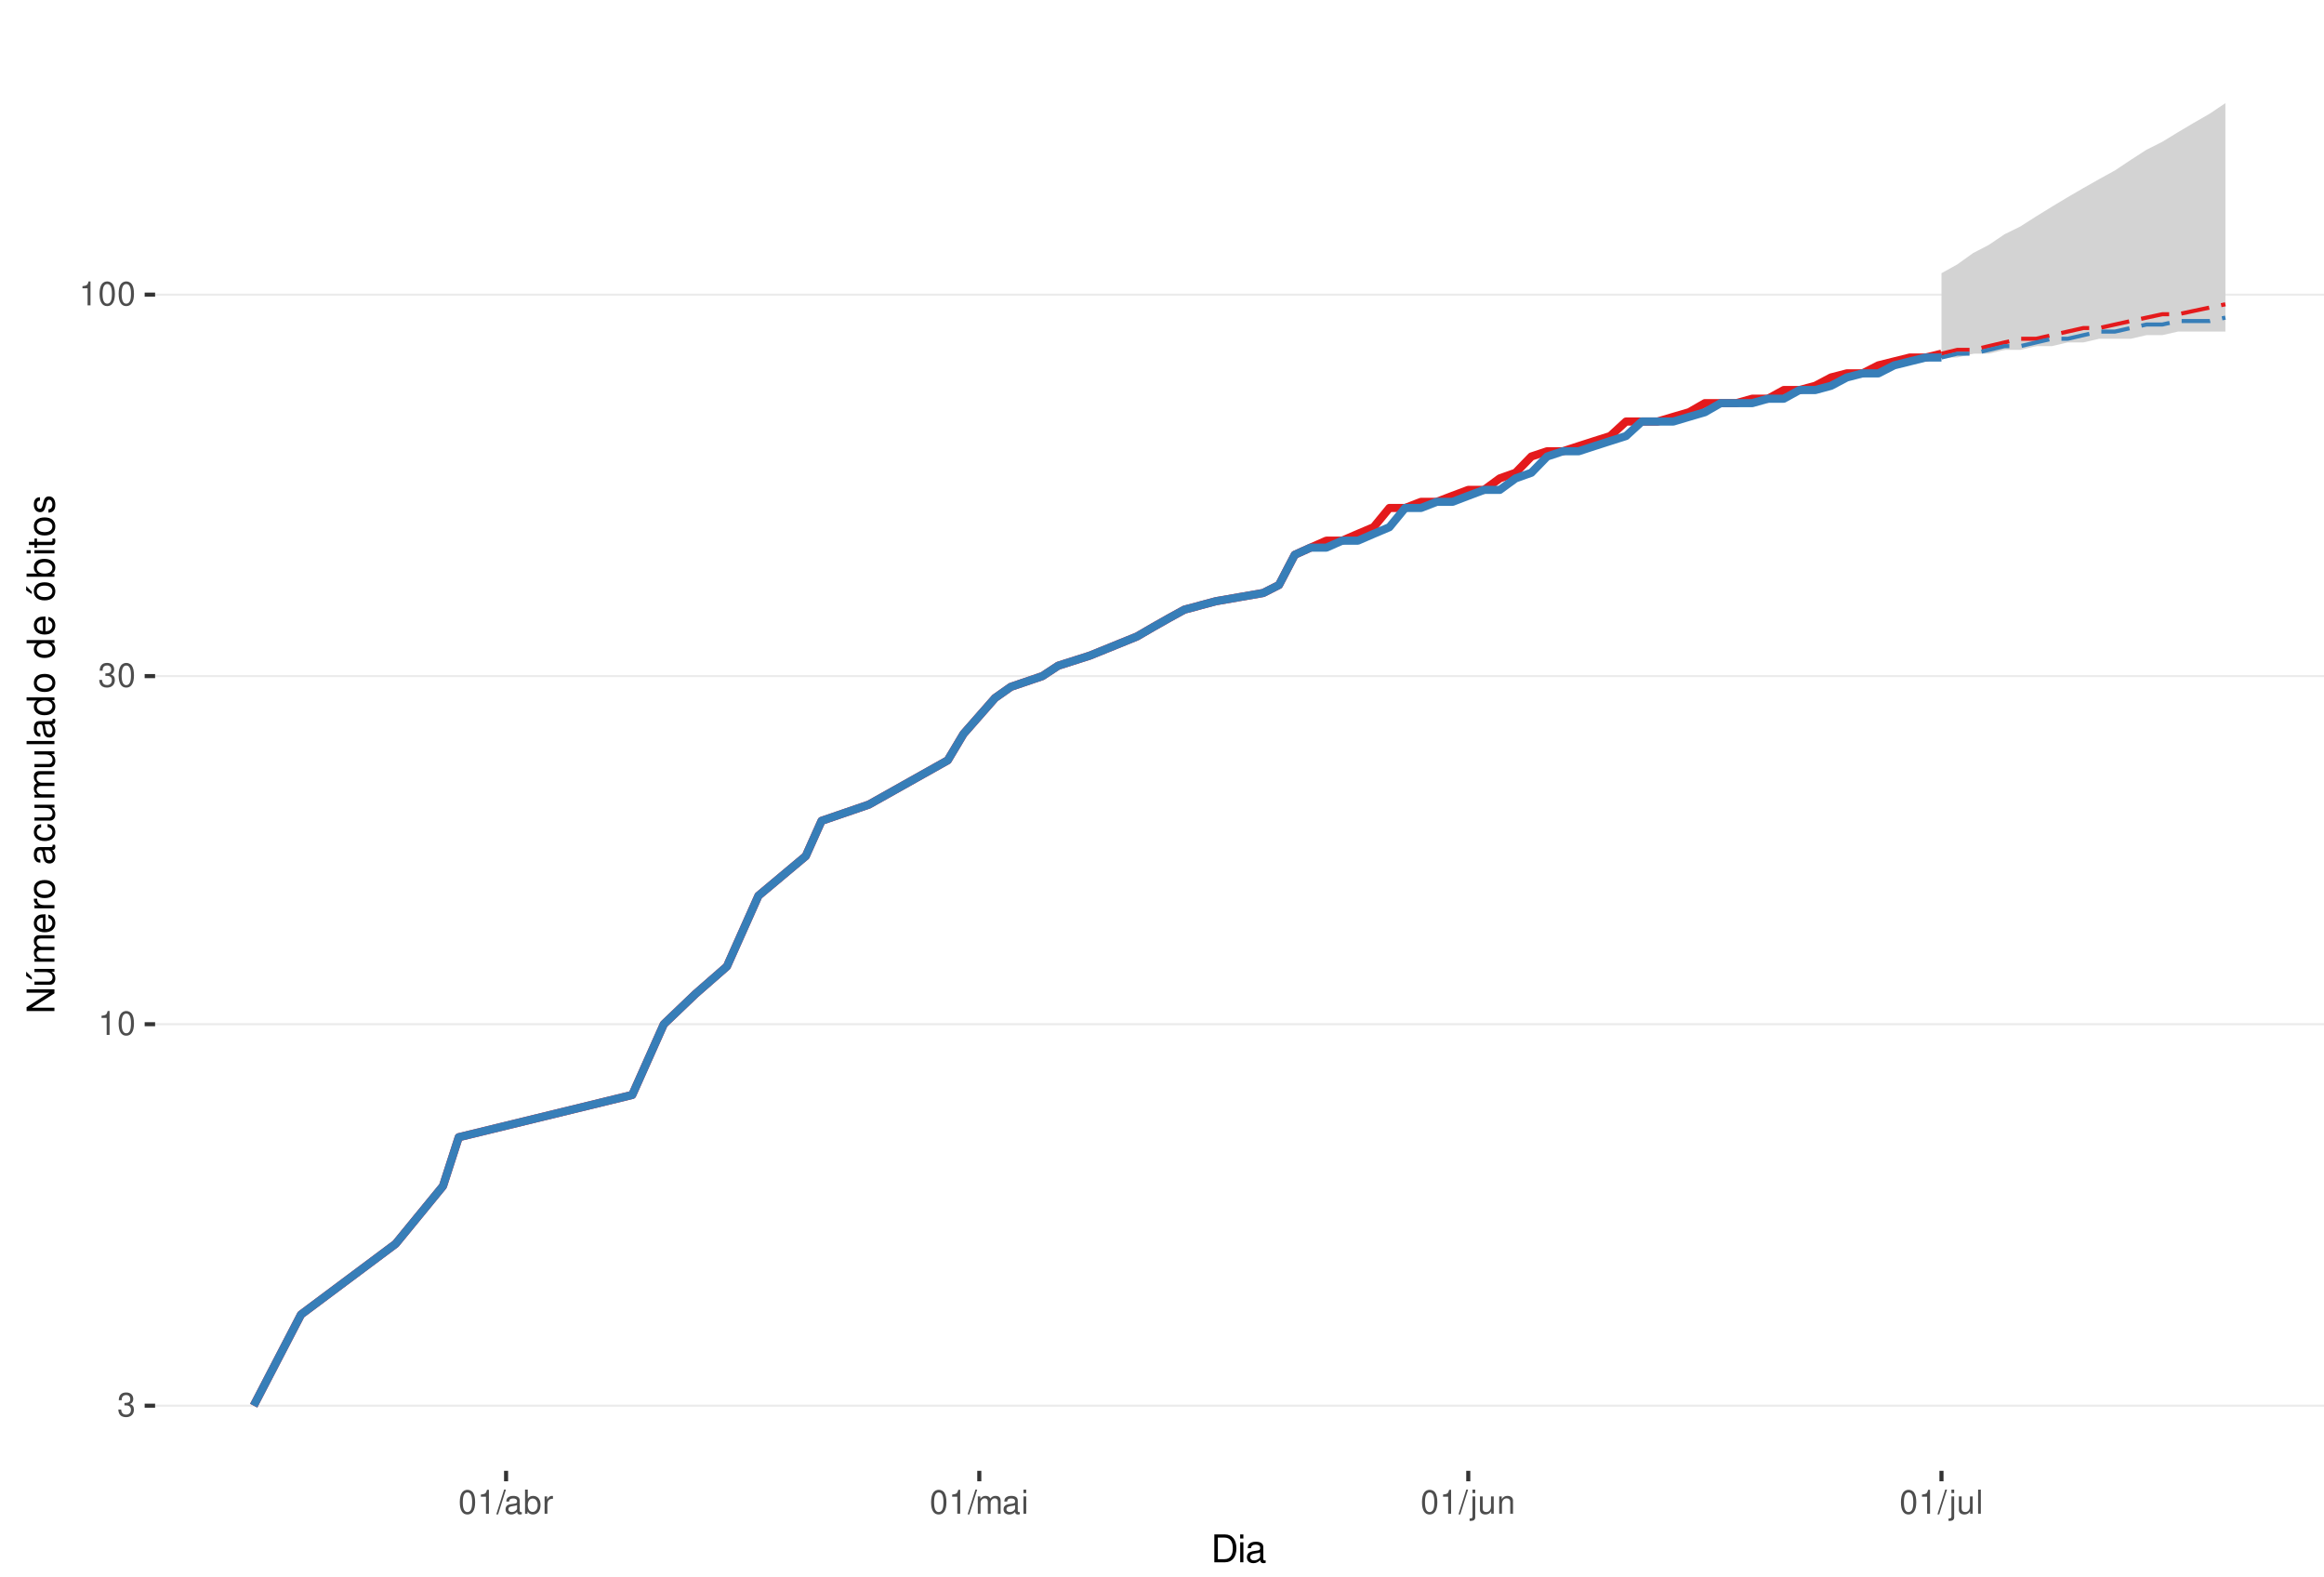
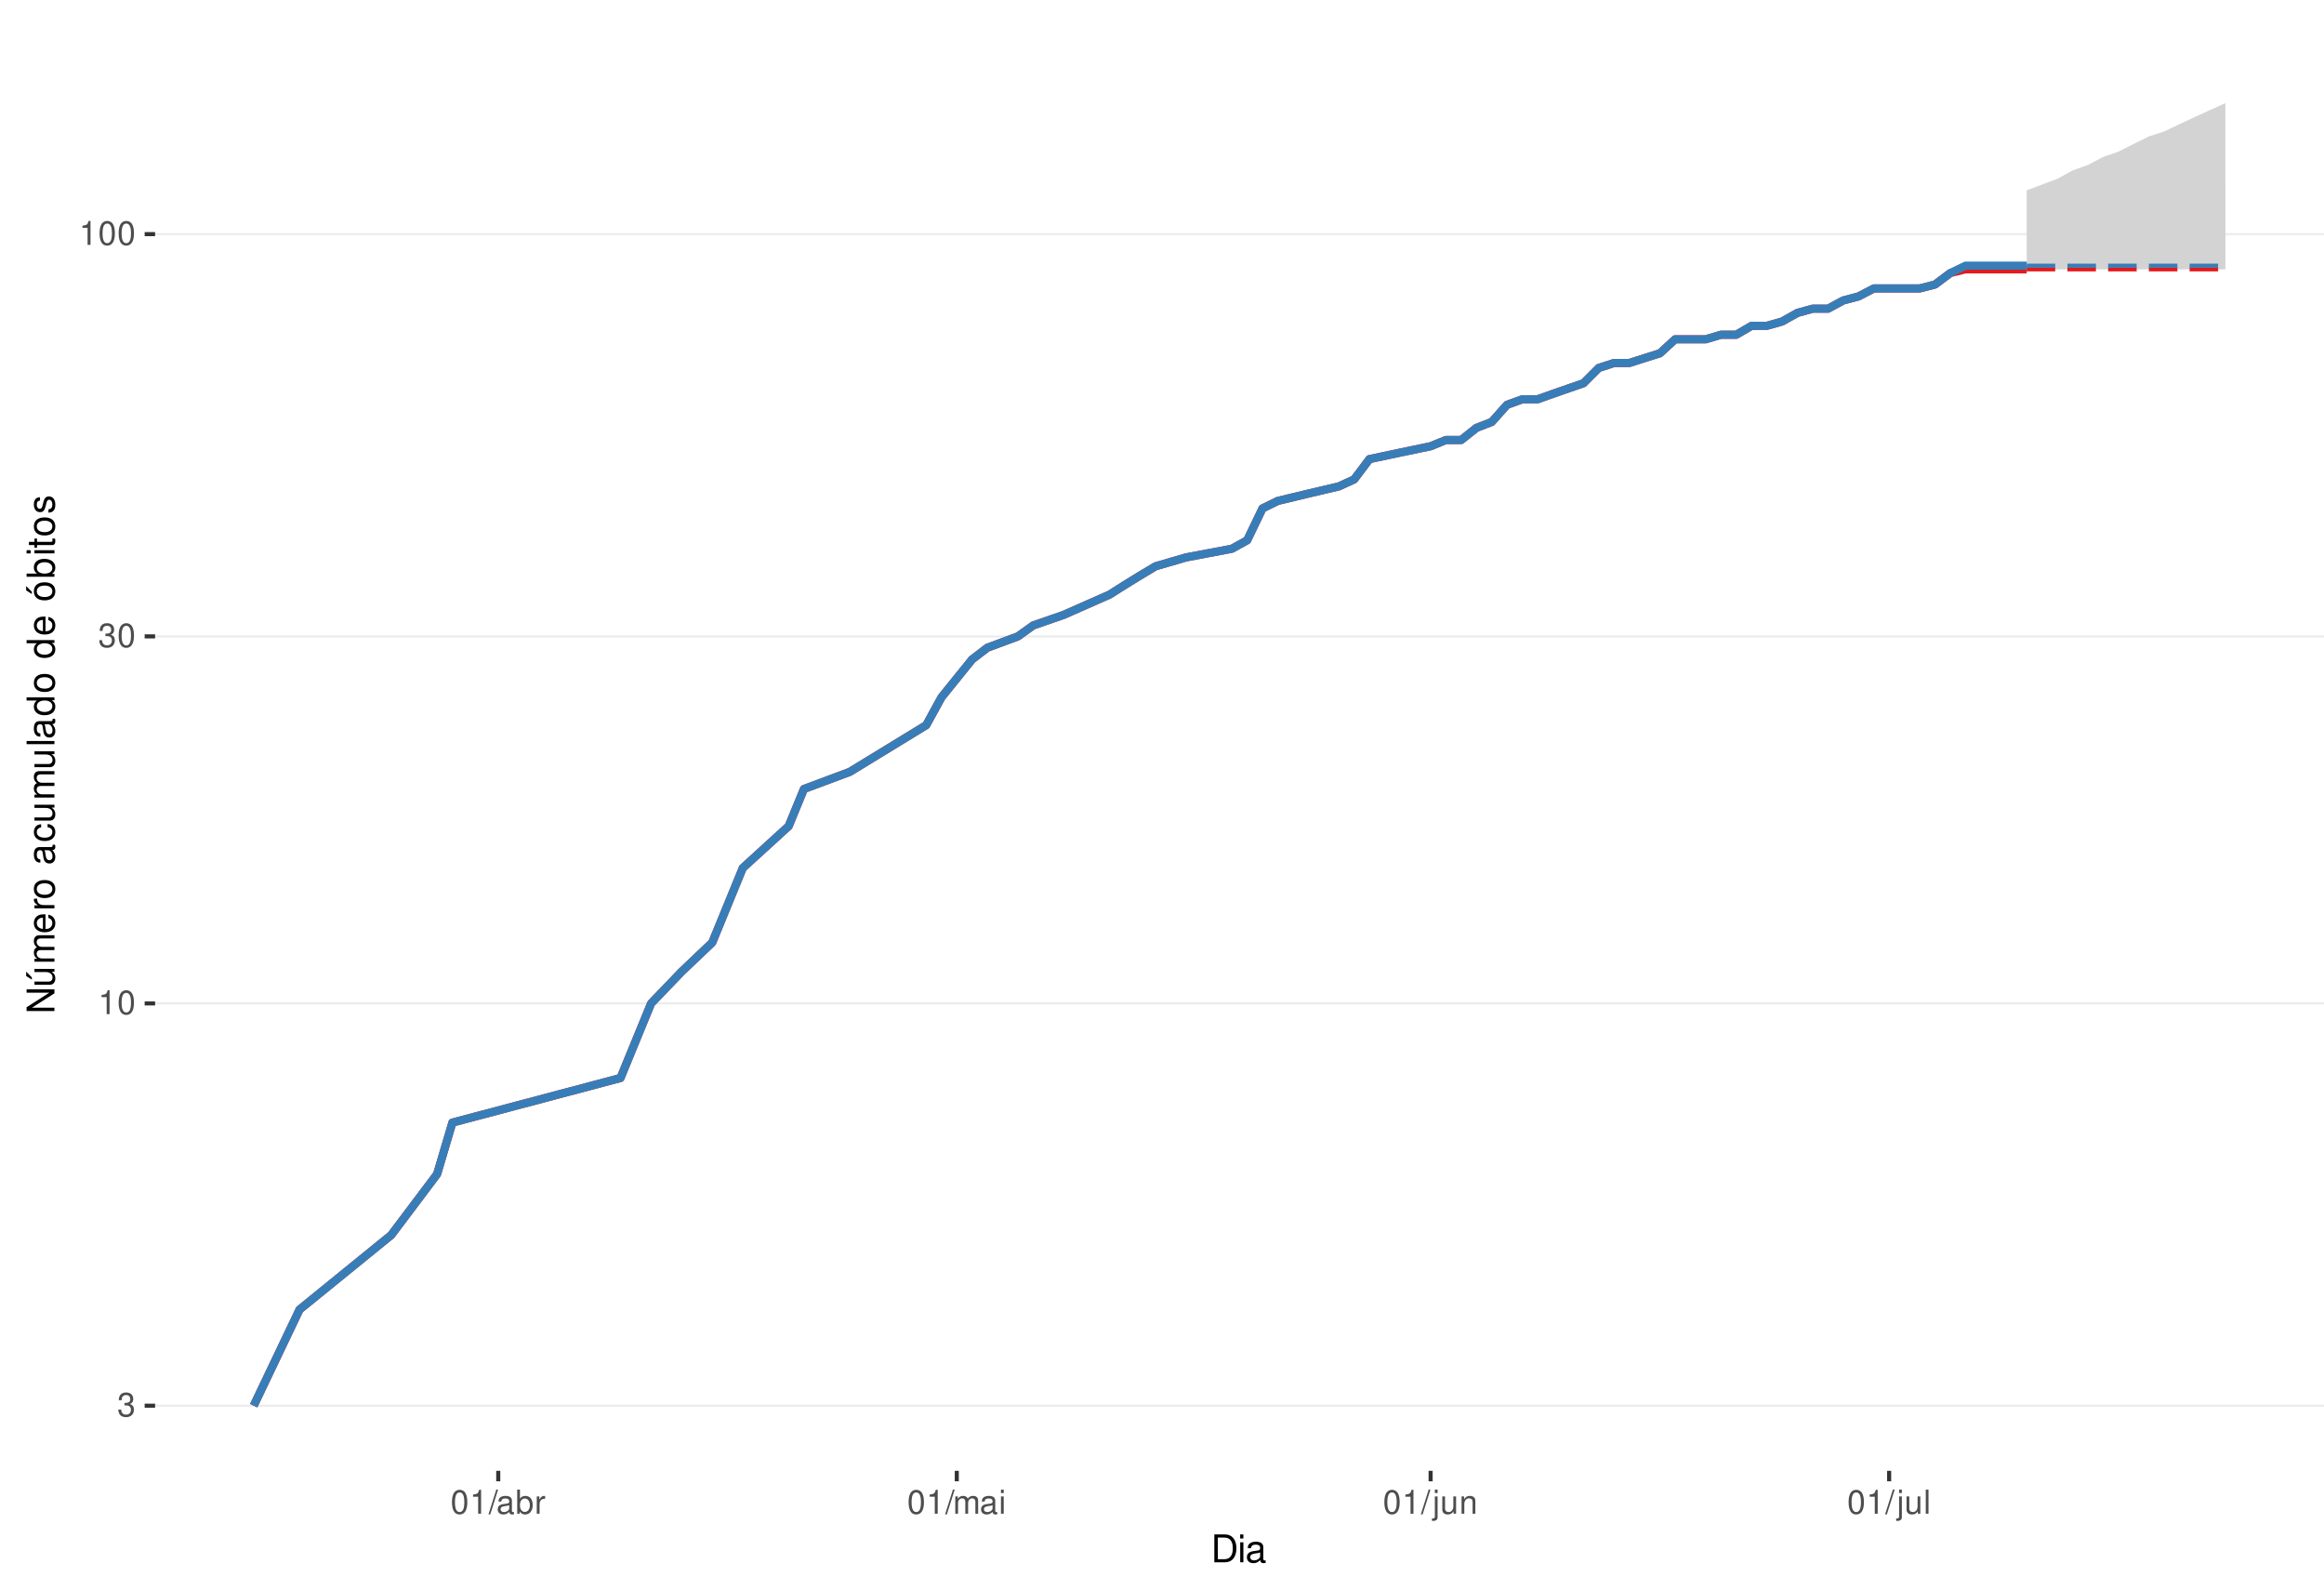
<svg xmlns="http://www.w3.org/2000/svg" xmlns:xlink="http://www.w3.org/1999/xlink" width="609pt" height="413pt" viewBox="0 0 609 413" version="1.1">
  <defs>
    <g>
      <symbol overflow="visible" id="glyph0-0">
        <path style="stroke:none;" d="" />
      </symbol>
      <symbol overflow="visible" id="glyph0-1">
        <path style="stroke:none;" d="M 1.906 -2.875 L 2.328 -2.875 C 3.156 -2.875 3.594 -2.5 3.594 -1.734 C 3.594 -0.953 3.125 -0.469 2.344 -0.469 C 1.5 -0.469 1.094 -0.906 1.031 -1.812 L 0.281 -1.812 C 0.312 -1.312 0.391 -0.984 0.547 -0.703 C 0.859 -0.109 1.469 0.203 2.297 0.203 C 3.562 0.203 4.375 -0.562 4.375 -1.75 C 4.375 -2.547 4.078 -2.984 3.344 -3.234 C 3.906 -3.469 4.203 -3.906 4.203 -4.531 C 4.203 -5.609 3.5 -6.266 2.328 -6.266 C 1.094 -6.266 0.438 -5.562 0.406 -4.234 L 1.172 -4.234 C 1.172 -4.625 1.219 -4.844 1.312 -5.031 C 1.484 -5.391 1.859 -5.594 2.344 -5.594 C 3.016 -5.594 3.422 -5.188 3.422 -4.516 C 3.422 -4.062 3.266 -3.797 2.922 -3.656 C 2.719 -3.562 2.438 -3.531 1.906 -3.516 Z M 1.906 -2.875 " />
      </symbol>
      <symbol overflow="visible" id="glyph0-2">
        <path style="stroke:none;" d="M 2.234 -4.453 L 2.234 0 L 3 0 L 3 -6.266 L 2.5 -6.266 C 2.234 -5.297 2.062 -5.172 0.891 -5.016 L 0.891 -4.453 Z M 2.234 -4.453 " />
      </symbol>
      <symbol overflow="visible" id="glyph0-3">
        <path style="stroke:none;" d="M 2.375 -6.266 C 1.812 -6.266 1.297 -6 0.969 -5.578 C 0.578 -5.016 0.375 -4.188 0.375 -3.031 C 0.375 -0.922 1.062 0.203 2.375 0.203 C 3.672 0.203 4.391 -0.922 4.391 -2.984 C 4.391 -4.188 4.203 -5 3.797 -5.578 C 3.469 -6 2.953 -6.266 2.375 -6.266 Z M 2.375 -5.578 C 3.203 -5.578 3.609 -4.75 3.609 -3.047 C 3.609 -1.266 3.219 -0.438 2.359 -0.438 C 1.562 -0.438 1.156 -1.297 1.156 -3.016 C 1.156 -4.75 1.562 -5.578 2.375 -5.578 Z M 2.375 -5.578 " />
      </symbol>
      <symbol overflow="visible" id="glyph0-4">
        <path style="stroke:none;" d="M 1.984 -6.312 L -0.062 0.172 L 0.406 0.172 L 2.453 -6.312 Z M 1.984 -6.312 " />
      </symbol>
      <symbol overflow="visible" id="glyph0-5">
        <path style="stroke:none;" d="M 4.625 -0.422 C 4.547 -0.406 4.516 -0.406 4.469 -0.406 C 4.219 -0.406 4.078 -0.531 4.078 -0.766 L 4.078 -3.422 C 4.078 -4.234 3.5 -4.672 2.375 -4.672 C 1.719 -4.672 1.188 -4.469 0.875 -4.141 C 0.672 -3.906 0.578 -3.641 0.562 -3.188 L 1.297 -3.188 C 1.344 -3.75 1.672 -4 2.359 -4 C 3.016 -4 3.375 -3.75 3.375 -3.328 L 3.375 -3.141 C 3.359 -2.828 3.203 -2.703 2.609 -2.625 C 1.594 -2.5 1.438 -2.469 1.156 -2.359 C 0.625 -2.125 0.359 -1.734 0.359 -1.141 C 0.359 -0.312 0.938 0.203 1.859 0.203 C 2.422 0.203 2.875 0 3.391 -0.469 C 3.438 0 3.672 0.203 4.141 0.203 C 4.297 0.203 4.391 0.188 4.625 0.125 Z M 3.375 -1.422 C 3.375 -1.188 3.297 -1.031 3.078 -0.844 C 2.781 -0.578 2.438 -0.438 2.016 -0.438 C 1.453 -0.438 1.109 -0.703 1.109 -1.156 C 1.109 -1.641 1.422 -1.875 2.203 -1.984 C 2.984 -2.094 3.125 -2.125 3.375 -2.234 Z M 3.375 -1.422 " />
      </symbol>
      <symbol overflow="visible" id="glyph0-6">
        <path style="stroke:none;" d="M 0.469 -6.312 L 0.469 0 L 1.109 0 L 1.109 -0.578 C 1.469 -0.047 1.922 0.203 2.547 0.203 C 3.75 0.203 4.531 -0.781 4.531 -2.281 C 4.531 -3.75 3.797 -4.672 2.594 -4.672 C 1.969 -4.672 1.531 -4.438 1.188 -3.922 L 1.188 -6.312 Z M 2.453 -3.984 C 3.25 -3.984 3.781 -3.297 3.781 -2.203 C 3.781 -1.172 3.234 -0.469 2.453 -0.469 C 1.672 -0.469 1.188 -1.172 1.188 -2.234 C 1.188 -3.297 1.672 -3.984 2.453 -3.984 Z M 2.453 -3.984 " />
      </symbol>
      <symbol overflow="visible" id="glyph0-7">
        <path style="stroke:none;" d="M 0.594 -4.531 L 0.594 0 L 1.328 0 L 1.328 -2.359 C 1.328 -3.438 1.781 -3.938 2.781 -3.906 L 2.781 -4.641 C 2.656 -4.656 2.594 -4.672 2.5 -4.672 C 2.031 -4.672 1.672 -4.391 1.266 -3.719 L 1.266 -4.531 Z M 0.594 -4.531 " />
      </symbol>
      <symbol overflow="visible" id="glyph0-8">
        <path style="stroke:none;" d="M 0.609 -4.531 L 0.609 0 L 1.328 0 L 1.328 -2.844 C 1.328 -3.5 1.812 -4.031 2.391 -4.031 C 2.938 -4.031 3.234 -3.703 3.234 -3.125 L 3.234 0 L 3.969 0 L 3.969 -2.844 C 3.969 -3.5 4.438 -4.031 5.031 -4.031 C 5.562 -4.031 5.875 -3.703 5.875 -3.125 L 5.875 0 L 6.594 0 L 6.594 -3.406 C 6.594 -4.219 6.125 -4.672 5.281 -4.672 C 4.672 -4.672 4.312 -4.484 3.891 -3.969 C 3.625 -4.453 3.25 -4.672 2.672 -4.672 C 2.062 -4.672 1.656 -4.438 1.266 -3.891 L 1.266 -4.531 Z M 0.609 -4.531 " />
      </symbol>
      <symbol overflow="visible" id="glyph0-9">
        <path style="stroke:none;" d="M 1.297 -4.531 L 0.578 -4.531 L 0.578 0 L 1.297 0 Z M 1.297 -6.312 L 0.578 -6.312 L 0.578 -5.406 L 1.297 -5.406 Z M 1.297 -6.312 " />
      </symbol>
      <symbol overflow="visible" id="glyph0-10">
        <path style="stroke:none;" d="M 0.609 -4.531 L 0.609 0.656 C 0.609 1.109 0.469 1.25 0.016 1.25 C -0.031 1.25 -0.062 1.25 -0.156 1.25 L -0.156 1.859 C -0.062 1.875 -0.031 1.891 0.094 1.891 C 0.906 1.891 1.328 1.562 1.328 0.938 L 1.328 -4.531 Z M 1.328 -6.312 L 0.609 -6.312 L 0.609 -5.406 L 1.328 -5.406 Z M 1.328 -6.312 " />
      </symbol>
      <symbol overflow="visible" id="glyph0-11">
        <path style="stroke:none;" d="M 4.172 0 L 4.172 -4.531 L 3.453 -4.531 L 3.453 -1.969 C 3.453 -1.031 2.969 -0.438 2.219 -0.438 C 1.641 -0.438 1.281 -0.781 1.281 -1.328 L 1.281 -4.531 L 0.562 -4.531 L 0.562 -1.031 C 0.562 -0.281 1.125 0.203 2.016 0.203 C 2.672 0.203 3.094 -0.031 3.516 -0.625 L 3.516 0 Z M 4.172 0 " />
      </symbol>
      <symbol overflow="visible" id="glyph0-12">
        <path style="stroke:none;" d="M 0.609 -4.531 L 0.609 0 L 1.328 0 L 1.328 -2.5 C 1.328 -3.422 1.812 -4.031 2.562 -4.031 C 3.141 -4.031 3.5 -3.688 3.5 -3.141 L 3.5 0 L 4.219 0 L 4.219 -3.422 C 4.219 -4.188 3.656 -4.672 2.781 -4.672 C 2.109 -4.672 1.672 -4.406 1.266 -3.781 L 1.266 -4.531 Z M 0.609 -4.531 " />
      </symbol>
      <symbol overflow="visible" id="glyph0-13">
        <path style="stroke:none;" d="M 1.312 -6.312 L 0.594 -6.312 L 0.594 0 L 1.312 0 Z M 1.312 -6.312 " />
      </symbol>
      <symbol overflow="visible" id="glyph1-0">
        <path style="stroke:none;" d="" />
      </symbol>
      <symbol overflow="visible" id="glyph1-1">
        <path style="stroke:none;" d="M 0.891 0 L 3.703 0 C 5.547 0 6.672 -1.375 6.672 -3.656 C 6.672 -5.906 5.547 -7.297 3.703 -7.297 L 0.891 -7.297 Z M 1.812 -0.812 L 1.812 -6.469 L 3.547 -6.469 C 4.984 -6.469 5.734 -5.5 5.734 -3.641 C 5.734 -1.797 4.984 -0.812 3.547 -0.812 Z M 1.812 -0.812 " />
      </symbol>
      <symbol overflow="visible" id="glyph1-2">
        <path style="stroke:none;" d="M 1.5 -5.234 L 0.672 -5.234 L 0.672 0 L 1.5 0 Z M 1.5 -7.297 L 0.656 -7.297 L 0.656 -6.234 L 1.5 -6.234 Z M 1.5 -7.297 " />
      </symbol>
      <symbol overflow="visible" id="glyph1-3">
        <path style="stroke:none;" d="M 5.344 -0.484 C 5.266 -0.469 5.219 -0.469 5.172 -0.469 C 4.875 -0.469 4.719 -0.625 4.719 -0.875 L 4.719 -3.953 C 4.719 -4.891 4.047 -5.391 2.75 -5.391 C 1.984 -5.391 1.375 -5.172 1.016 -4.781 C 0.766 -4.516 0.672 -4.203 0.656 -3.688 L 1.484 -3.688 C 1.562 -4.328 1.938 -4.625 2.719 -4.625 C 3.484 -4.625 3.891 -4.344 3.891 -3.844 L 3.891 -3.625 C 3.875 -3.266 3.703 -3.125 3.016 -3.047 C 1.844 -2.891 1.656 -2.844 1.344 -2.719 C 0.734 -2.453 0.422 -2 0.422 -1.312 C 0.422 -0.375 1.078 0.234 2.141 0.234 C 2.797 0.234 3.328 0 3.922 -0.547 C 3.984 0 4.234 0.234 4.781 0.234 C 4.953 0.234 5.062 0.203 5.344 0.141 Z M 3.891 -1.656 C 3.891 -1.375 3.812 -1.203 3.562 -0.969 C 3.219 -0.656 2.812 -0.5 2.312 -0.5 C 1.672 -0.5 1.297 -0.812 1.297 -1.344 C 1.297 -1.891 1.656 -2.172 2.547 -2.297 C 3.438 -2.422 3.609 -2.453 3.891 -2.594 Z M 3.891 -1.656 " />
      </symbol>
      <symbol overflow="visible" id="glyph2-0">
        <path style="stroke:none;" d="" />
      </symbol>
      <symbol overflow="visible" id="glyph2-1">
        <path style="stroke:none;" d="M -7.297 -6.453 L -7.297 -5.578 L -1.328 -5.578 L -7.297 -1.766 L -7.297 -0.766 L 0 -0.766 L 0 -1.641 L -5.906 -1.641 L 0 -5.406 L 0 -6.453 Z M -7.297 -6.453 " />
      </symbol>
      <symbol overflow="visible" id="glyph2-2">
        <path style="stroke:none;" d="M 0 -4.812 L -5.234 -4.812 L -5.234 -3.984 L -2.266 -3.984 C -1.203 -3.984 -0.5 -3.438 -0.5 -2.562 C -0.5 -1.906 -0.906 -1.484 -1.531 -1.484 L -5.234 -1.484 L -5.234 -0.656 L -1.203 -0.656 C -0.328 -0.656 0.234 -1.297 0.234 -2.312 C 0.234 -3.094 -0.047 -3.578 -0.734 -4.062 L 0 -4.062 Z M -7.406 -2.953 L -5.922 -2 L -5.922 -2.594 L -7.406 -4.094 Z M -7.406 -2.953 " />
      </symbol>
      <symbol overflow="visible" id="glyph2-3">
        <path style="stroke:none;" d="M -5.234 -0.703 L 0 -0.703 L 0 -1.547 L -3.297 -1.547 C -4.047 -1.547 -4.656 -2.094 -4.656 -2.766 C -4.656 -3.391 -4.281 -3.734 -3.609 -3.734 L 0 -3.734 L 0 -4.578 L -3.297 -4.578 C -4.047 -4.578 -4.656 -5.125 -4.656 -5.812 C -4.656 -6.422 -4.266 -6.781 -3.609 -6.781 L 0 -6.781 L 0 -7.625 L -3.938 -7.625 C -4.875 -7.625 -5.391 -7.078 -5.391 -6.094 C -5.391 -5.406 -5.188 -4.984 -4.594 -4.484 C -5.156 -4.188 -5.391 -3.766 -5.391 -3.078 C -5.391 -2.375 -5.125 -1.906 -4.5 -1.469 L -5.234 -1.469 Z M -5.234 -0.703 " />
      </symbol>
      <symbol overflow="visible" id="glyph2-4">
        <path style="stroke:none;" d="M -2.344 -5.125 C -3.141 -5.125 -3.625 -5.062 -4.016 -4.922 C -4.875 -4.578 -5.391 -3.781 -5.391 -2.797 C -5.391 -1.344 -4.281 -0.406 -2.547 -0.406 C -0.812 -0.406 0.234 -1.297 0.234 -2.781 C 0.234 -3.984 -0.453 -4.812 -1.594 -5.016 L -1.594 -4.188 C -0.906 -3.953 -0.547 -3.484 -0.547 -2.812 C -0.547 -2.281 -0.781 -1.828 -1.219 -1.547 C -1.516 -1.344 -1.812 -1.281 -2.344 -1.266 Z M -3.016 -1.297 C -3.984 -1.359 -4.625 -1.953 -4.625 -2.797 C -4.625 -3.641 -3.953 -4.234 -3.016 -4.234 Z M -3.016 -1.297 " />
      </symbol>
      <symbol overflow="visible" id="glyph2-5">
        <path style="stroke:none;" d="M -5.234 -0.688 L 0 -0.688 L 0 -1.531 L -2.719 -1.531 C -3.984 -1.547 -4.547 -2.062 -4.516 -3.203 L -5.359 -3.203 C -5.375 -3.062 -5.391 -2.984 -5.391 -2.891 C -5.391 -2.344 -5.062 -1.938 -4.297 -1.453 L -5.234 -1.453 Z M -5.234 -0.688 " />
      </symbol>
      <symbol overflow="visible" id="glyph2-6">
        <path style="stroke:none;" d="M -5.391 -2.719 C -5.391 -1.234 -4.344 -0.359 -2.578 -0.359 C -0.812 -0.359 0.234 -1.234 0.234 -2.734 C 0.234 -4.203 -0.812 -5.094 -2.547 -5.094 C -4.359 -5.094 -5.391 -4.234 -5.391 -2.719 Z M -4.625 -2.734 C -4.625 -3.672 -3.844 -4.234 -2.547 -4.234 C -1.312 -4.234 -0.547 -3.656 -0.547 -2.734 C -0.547 -1.797 -1.312 -1.234 -2.578 -1.234 C -3.844 -1.234 -4.625 -1.797 -4.625 -2.734 Z M -4.625 -2.734 " />
      </symbol>
      <symbol overflow="visible" id="glyph2-7">
        <path style="stroke:none;" d="" />
      </symbol>
      <symbol overflow="visible" id="glyph2-8">
        <path style="stroke:none;" d="M -0.484 -5.344 C -0.469 -5.266 -0.469 -5.219 -0.469 -5.172 C -0.469 -4.875 -0.625 -4.719 -0.875 -4.719 L -3.953 -4.719 C -4.891 -4.719 -5.391 -4.047 -5.391 -2.75 C -5.391 -1.984 -5.172 -1.375 -4.781 -1.016 C -4.516 -0.766 -4.203 -0.672 -3.688 -0.656 L -3.688 -1.484 C -4.328 -1.562 -4.625 -1.938 -4.625 -2.719 C -4.625 -3.484 -4.344 -3.891 -3.844 -3.891 L -3.625 -3.891 C -3.266 -3.875 -3.125 -3.703 -3.047 -3.016 C -2.891 -1.844 -2.844 -1.656 -2.719 -1.344 C -2.453 -0.734 -2 -0.422 -1.312 -0.422 C -0.375 -0.422 0.234 -1.078 0.234 -2.141 C 0.234 -2.797 0 -3.328 -0.547 -3.922 C 0 -3.984 0.234 -4.234 0.234 -4.781 C 0.234 -4.953 0.203 -5.062 0.141 -5.344 Z M -1.656 -3.891 C -1.375 -3.891 -1.203 -3.812 -0.969 -3.562 C -0.656 -3.219 -0.5 -2.812 -0.5 -2.312 C -0.5 -1.672 -0.812 -1.297 -1.344 -1.297 C -1.891 -1.297 -2.172 -1.656 -2.297 -2.547 C -2.422 -3.438 -2.453 -3.609 -2.594 -3.891 Z M -1.656 -3.891 " />
      </symbol>
      <symbol overflow="visible" id="glyph2-9">
        <path style="stroke:none;" d="M -3.484 -4.703 C -3.984 -4.672 -4.312 -4.562 -4.609 -4.359 C -5.094 -4 -5.391 -3.375 -5.391 -2.641 C -5.391 -1.219 -4.266 -0.312 -2.531 -0.312 C -0.844 -0.312 0.234 -1.203 0.234 -2.625 C 0.234 -3.875 -0.516 -4.672 -1.797 -4.766 L -1.797 -3.938 C -0.953 -3.797 -0.547 -3.359 -0.547 -2.656 C -0.547 -1.734 -1.297 -1.188 -2.531 -1.188 C -3.844 -1.188 -4.625 -1.719 -4.625 -2.625 C -4.625 -3.328 -4.203 -3.766 -3.484 -3.875 Z M -3.484 -4.703 " />
      </symbol>
      <symbol overflow="visible" id="glyph2-10">
        <path style="stroke:none;" d="M 0 -4.812 L -5.234 -4.812 L -5.234 -3.984 L -2.266 -3.984 C -1.203 -3.984 -0.5 -3.438 -0.5 -2.562 C -0.5 -1.906 -0.906 -1.484 -1.531 -1.484 L -5.234 -1.484 L -5.234 -0.656 L -1.203 -0.656 C -0.328 -0.656 0.234 -1.297 0.234 -2.312 C 0.234 -3.094 -0.047 -3.578 -0.734 -4.062 L 0 -4.062 Z M 0 -4.812 " />
      </symbol>
      <symbol overflow="visible" id="glyph2-11">
        <path style="stroke:none;" d="M -7.297 -1.516 L -7.297 -0.688 L 0 -0.688 L 0 -1.516 Z M -7.297 -1.516 " />
      </symbol>
      <symbol overflow="visible" id="glyph2-12">
        <path style="stroke:none;" d="M -7.297 -4.953 L -7.297 -4.125 L -4.578 -4.125 C -5.109 -3.766 -5.391 -3.203 -5.391 -2.516 C -5.391 -1.156 -4.297 -0.266 -2.625 -0.266 C -0.859 -0.266 0.234 -1.125 0.234 -2.547 C 0.234 -3.266 -0.047 -3.766 -0.688 -4.203 L 0 -4.203 L 0 -4.953 Z M -4.609 -2.656 C -4.609 -3.547 -3.812 -4.125 -2.562 -4.125 C -1.344 -4.125 -0.547 -3.547 -0.547 -2.656 C -0.547 -1.734 -1.359 -1.125 -2.578 -1.125 C -3.797 -1.125 -4.609 -1.734 -4.609 -2.656 Z M -4.609 -2.656 " />
      </symbol>
      <symbol overflow="visible" id="glyph2-13">
        <path style="stroke:none;" d="M -5.391 -2.719 C -5.391 -1.234 -4.344 -0.359 -2.578 -0.359 C -0.812 -0.359 0.234 -1.234 0.234 -2.734 C 0.234 -4.203 -0.812 -5.094 -2.547 -5.094 C -4.359 -5.094 -5.391 -4.234 -5.391 -2.719 Z M -4.625 -2.734 C -4.625 -3.672 -3.844 -4.234 -2.547 -4.234 C -1.312 -4.234 -0.547 -3.656 -0.547 -2.734 C -0.547 -1.797 -1.312 -1.234 -2.578 -1.234 C -3.844 -1.234 -4.625 -1.797 -4.625 -2.734 Z M -7.406 -2.984 L -5.922 -2.016 L -5.922 -2.625 L -7.406 -4.109 Z M -7.406 -2.984 " />
      </symbol>
      <symbol overflow="visible" id="glyph2-14">
        <path style="stroke:none;" d="M -7.297 -0.547 L 0 -0.547 L 0 -1.297 L -0.672 -1.297 C -0.062 -1.688 0.234 -2.219 0.234 -2.953 C 0.234 -4.328 -0.906 -5.234 -2.641 -5.234 C -4.344 -5.234 -5.391 -4.375 -5.391 -2.984 C -5.391 -2.266 -5.125 -1.766 -4.531 -1.375 L -7.297 -1.375 Z M -4.609 -2.828 C -4.609 -3.766 -3.797 -4.359 -2.547 -4.359 C -1.359 -4.359 -0.547 -3.734 -0.547 -2.828 C -0.547 -1.938 -1.344 -1.375 -2.578 -1.375 C -3.812 -1.375 -4.609 -1.938 -4.609 -2.828 Z M -4.609 -2.828 " />
      </symbol>
      <symbol overflow="visible" id="glyph2-15">
        <path style="stroke:none;" d="M -5.234 -1.5 L -5.234 -0.672 L 0 -0.672 L 0 -1.5 Z M -7.297 -1.5 L -7.297 -0.656 L -6.234 -0.656 L -6.234 -1.5 Z M -7.297 -1.5 " />
      </symbol>
      <symbol overflow="visible" id="glyph2-16">
        <path style="stroke:none;" d="M -5.234 -2.547 L -5.234 -1.688 L -6.688 -1.688 L -6.688 -0.844 L -5.234 -0.844 L -5.234 -0.141 L -4.562 -0.141 L -4.562 -0.844 L -0.594 -0.844 C -0.062 -0.844 0.234 -1.203 0.234 -1.859 C 0.234 -2.078 0.203 -2.266 0.156 -2.547 L -0.547 -2.547 C -0.516 -2.422 -0.5 -2.312 -0.5 -2.141 C -0.5 -1.781 -0.594 -1.688 -0.969 -1.688 L -4.562 -1.688 L -4.562 -2.547 Z M -5.234 -2.547 " />
      </symbol>
      <symbol overflow="visible" id="glyph2-17">
        <path style="stroke:none;" d="M -3.781 -4.375 C -4.812 -4.375 -5.391 -3.688 -5.391 -2.484 C -5.391 -1.266 -4.766 -0.469 -3.797 -0.469 C -2.969 -0.469 -2.578 -0.891 -2.281 -2.125 L -2.094 -2.906 C -1.953 -3.484 -1.734 -3.719 -1.375 -3.719 C -0.875 -3.719 -0.547 -3.234 -0.547 -2.5 C -0.547 -2.047 -0.672 -1.672 -0.891 -1.453 C -1.047 -1.328 -1.188 -1.266 -1.562 -1.219 L -1.562 -0.344 C -0.344 -0.375 0.234 -1.062 0.234 -2.438 C 0.234 -3.75 -0.422 -4.594 -1.438 -4.594 C -2.203 -4.594 -2.641 -4.156 -2.891 -3.109 L -3.078 -2.312 C -3.234 -1.625 -3.453 -1.344 -3.828 -1.344 C -4.312 -1.344 -4.625 -1.766 -4.625 -2.453 C -4.625 -3.125 -4.328 -3.484 -3.781 -3.5 Z M -3.781 -4.375 " />
      </symbol>
    </g>
    <clipPath id="clip1">
      <path d="M 40.645 9.961 L 609 9.961 L 609 385.328 L 40.645 385.328 Z M 40.645 9.961 " />
    </clipPath>
    <clipPath id="clip2">
      <path d="M 40.645 368 L 609 368 L 609 369 L 40.645 369 Z M 40.645 368 " />
    </clipPath>
    <clipPath id="clip3">
-       <path d="M 40.645 268 L 609 268 L 609 269 L 40.645 269 Z M 40.645 268 " />
+       <path d="M 40.645 262 L 609 262 L 609 264 L 40.645 264 Z M 40.645 262 " />
    </clipPath>
    <clipPath id="clip4">
-       <path d="M 40.645 176 L 609 176 L 609 178 L 40.645 178 Z M 40.645 176 " />
+       <path d="M 40.645 166 L 609 166 L 609 167 L 40.645 167 Z M 40.645 166 " />
    </clipPath>
    <clipPath id="clip5">
-       <path d="M 40.645 76 L 609 76 L 609 78 L 40.645 78 Z M 40.645 76 " />
+       <path d="M 40.645 61 L 609 61 L 609 62 L 40.645 62 Z M 40.645 61 " />
    </clipPath>
  </defs>
  <g id="surface318">
    <rect x="0" y="0" width="609" height="413" style="fill:rgb(100%,100%,100%);fill-opacity:1;stroke:none;" />
    <rect x="0" y="0" width="609" height="413" style="fill:rgb(100%,100%,100%);fill-opacity:1;stroke:none;" />
    <path style="fill:none;stroke-width:1.067;stroke-linecap:round;stroke-linejoin:round;stroke:rgb(100%,100%,100%);stroke-opacity:1;stroke-miterlimit:10;" d="M 0 413 L 609 413 L 609 0 L 0 0 Z M 0 413 " />
    <g clip-path="url(#clip1)" clip-rule="nonzero">
      <path style=" stroke:none;fill-rule:nonzero;fill:rgb(100%,100%,100%);fill-opacity:1;" d="M 40.645 385.328 L 609 385.328 L 609 9.961 L 40.645 9.961 Z M 40.645 385.328 " />
    </g>
    <g clip-path="url(#clip2)" clip-rule="nonzero">
      <path style="fill:none;stroke-width:0.533;stroke-linecap:butt;stroke-linejoin:round;stroke:rgb(92.157%,92.157%,92.157%);stroke-opacity:1;stroke-miterlimit:10;" d="M 40.645 368.266 L 609 368.266 " />
    </g>
    <g clip-path="url(#clip3)" clip-rule="nonzero">
-       <path style="fill:none;stroke-width:0.533;stroke-linecap:butt;stroke-linejoin:round;stroke:rgb(92.157%,92.157%,92.157%);stroke-opacity:1;stroke-miterlimit:10;" d="M 40.645 268.324 L 609 268.324 " />
+       <path style="fill:none;stroke-width:0.533;stroke-linecap:butt;stroke-linejoin:round;stroke:rgb(92.157%,92.157%,92.157%);stroke-opacity:1;stroke-miterlimit:10;" d="M 40.645 262.883 L 609 262.883 " />
    </g>
    <g clip-path="url(#clip4)" clip-rule="nonzero">
-       <path style="fill:none;stroke-width:0.533;stroke-linecap:butt;stroke-linejoin:round;stroke:rgb(92.157%,92.157%,92.157%);stroke-opacity:1;stroke-miterlimit:10;" d="M 40.645 177.129 L 609 177.129 " />
+       <path style="fill:none;stroke-width:0.533;stroke-linecap:butt;stroke-linejoin:round;stroke:rgb(92.157%,92.157%,92.157%);stroke-opacity:1;stroke-miterlimit:10;" d="M 40.645 166.723 L 609 166.723 " />
    </g>
    <g clip-path="url(#clip5)" clip-rule="nonzero">
-       <path style="fill:none;stroke-width:0.533;stroke-linecap:butt;stroke-linejoin:round;stroke:rgb(92.157%,92.157%,92.157%);stroke-opacity:1;stroke-miterlimit:10;" d="M 40.645 77.188 L 609 77.188 " />
-     </g>
-     <path style=" stroke:none;fill-rule:nonzero;fill:rgb(82.745%,82.745%,82.745%);fill-opacity:1;" d="M 508.762 71.574 L 512.895 69.277 L 517.031 66.312 L 521.164 64.156 L 525.297 61.367 L 529.43 59.332 L 533.562 56.695 L 537.699 54.145 L 541.832 51.664 L 545.965 49.258 L 550.098 46.918 L 554.23 44.645 L 558.363 41.887 L 562.5 39.219 L 566.633 37.145 L 570.766 34.621 L 574.898 32.172 L 579.031 29.793 L 583.164 27.023 L 583.164 84.109 L 579.031 85.016 L 574.898 85.016 L 570.766 85.934 L 566.633 85.934 L 562.5 86.863 L 558.363 86.863 L 554.23 87.801 L 550.098 87.801 L 545.965 88.75 L 541.832 88.75 L 537.699 89.707 L 533.562 90.68 L 529.43 90.68 L 525.297 91.66 L 521.164 91.66 L 517.031 92.656 L 512.895 92.656 L 508.762 93.66 Z M 508.762 71.574 " />
-     <path style=" stroke:none;fill-rule:nonzero;fill:rgb(82.745%,82.745%,82.745%);fill-opacity:1;" d="M 508.762 93.66 L 512.895 89.707 L 517.031 85.934 L 521.164 82.324 L 525.297 78.023 L 529.43 74.734 L 533.562 71.574 L 537.699 68.527 L 541.832 65.586 L 545.965 62.75 L 550.098 60.004 L 554.23 57.348 L 558.363 54.773 L 562.5 52.277 L 566.633 49.852 L 570.766 48.082 L 574.898 46.344 L 579.031 45.207 L 583.164 44.645 L 583.164 86.863 L 570.766 86.863 L 566.633 87.801 L 562.5 87.801 L 558.363 88.75 L 550.098 88.75 L 545.965 89.707 L 541.832 89.707 L 537.699 90.68 L 533.562 90.68 L 529.43 91.66 L 525.297 91.66 L 521.164 92.656 L 517.031 92.656 L 512.895 93.66 Z M 508.762 93.66 " />
-     <path style="fill:none;stroke-width:2.134;stroke-linecap:butt;stroke-linejoin:round;stroke:rgb(89.412%,10.196%,10.98%);stroke-opacity:1;stroke-miterlimit:10;" d="M 66.48 368.266 L 78.879 344.387 L 103.68 325.863 L 116.082 310.73 L 120.215 297.934 L 165.684 286.848 L 173.949 268.324 L 182.219 260.414 L 190.484 253.191 L 198.75 234.668 L 211.152 224.277 L 215.285 215.047 L 227.684 210.789 L 248.352 199.188 L 252.488 192.266 L 260.754 182.855 L 264.887 179.945 L 273.152 177.129 L 277.289 174.406 L 285.555 171.773 L 297.953 166.742 L 302.09 164.336 L 306.223 161.996 L 310.355 159.723 L 318.621 157.508 L 331.023 155.352 L 335.156 153.25 L 339.289 145.34 L 343.422 143.473 L 347.559 141.648 L 351.691 141.648 L 355.824 139.863 L 359.957 138.113 L 364.09 133.082 L 368.223 133.082 L 372.359 131.473 L 376.492 131.473 L 380.625 129.891 L 384.758 128.34 L 388.891 128.34 L 393.023 125.32 L 397.16 123.852 L 401.293 119.594 L 405.426 118.219 L 409.559 118.219 L 413.691 116.871 L 417.824 115.543 L 421.961 114.234 L 426.094 110.434 L 434.359 110.434 L 438.492 109.203 L 442.629 107.992 L 446.762 105.617 L 455.027 105.617 L 459.16 104.457 L 463.293 104.457 L 467.43 102.184 L 471.562 102.184 L 475.695 101.07 L 479.828 98.883 L 483.961 97.812 L 488.094 97.812 L 492.23 95.711 L 496.363 94.68 L 500.496 93.66 L 504.629 93.66 L 508.762 92.656 " />
-     <path style="fill:none;stroke-width:1.067;stroke-linecap:butt;stroke-linejoin:round;stroke:rgb(89.412%,10.196%,10.98%);stroke-opacity:1;stroke-dasharray:7.469,3.201;stroke-miterlimit:10;" d="M 508.762 92.656 L 512.895 91.66 L 517.031 91.66 L 521.164 90.68 L 525.297 89.707 L 529.43 88.75 L 533.562 88.75 L 537.699 87.801 L 541.832 86.863 L 545.965 85.934 L 550.098 85.934 L 554.23 85.016 L 558.363 84.109 L 562.5 83.211 L 566.633 82.324 L 570.766 82.324 L 574.898 81.445 L 579.031 80.578 L 583.164 79.719 " />
-     <path style="fill:none;stroke-width:2.134;stroke-linecap:butt;stroke-linejoin:round;stroke:rgb(21.569%,49.412%,72.157%);stroke-opacity:1;stroke-miterlimit:10;" d="M 66.48 368.266 L 78.879 344.387 L 103.68 325.863 L 116.082 310.73 L 120.215 297.934 L 165.684 286.848 L 173.949 268.324 L 182.219 260.414 L 190.484 253.191 L 198.75 234.668 L 211.152 224.277 L 215.285 215.047 L 227.684 210.789 L 248.352 199.188 L 252.488 192.266 L 260.754 182.855 L 264.887 179.945 L 273.152 177.129 L 277.289 174.406 L 285.555 171.773 L 297.953 166.742 L 302.09 164.336 L 306.223 161.996 L 310.355 159.723 L 318.621 157.508 L 331.023 155.352 L 335.156 153.25 L 339.289 145.34 L 343.422 143.473 L 347.559 143.473 L 351.691 141.648 L 355.824 141.648 L 359.957 139.863 L 364.09 138.113 L 368.223 133.082 L 372.359 133.082 L 376.492 131.473 L 380.625 131.473 L 384.758 129.891 L 388.891 128.34 L 393.023 128.34 L 397.16 125.32 L 401.293 123.852 L 405.426 119.594 L 409.559 118.219 L 413.691 118.219 L 417.824 116.871 L 421.961 115.543 L 426.094 114.234 L 430.227 110.434 L 438.492 110.434 L 442.629 109.203 L 446.762 107.992 L 450.895 105.617 L 459.16 105.617 L 463.293 104.457 L 467.43 104.457 L 471.562 102.184 L 475.695 102.184 L 479.828 101.07 L 483.961 98.883 L 488.094 97.812 L 492.23 97.812 L 496.363 95.711 L 500.496 94.68 L 504.629 93.66 L 508.762 93.66 " />
-     <path style="fill:none;stroke-width:1.067;stroke-linecap:butt;stroke-linejoin:round;stroke:rgb(21.569%,49.412%,72.157%);stroke-opacity:1;stroke-dasharray:7.469,3.201;stroke-miterlimit:10;" d="M 508.762 93.66 L 512.895 92.656 L 517.031 92.656 L 521.164 91.66 L 525.297 90.68 L 529.43 90.68 L 533.562 89.707 L 537.699 88.75 L 541.832 88.75 L 545.965 87.801 L 550.098 86.863 L 554.23 86.863 L 558.363 85.934 L 562.5 85.016 L 566.633 85.016 L 570.766 84.109 L 579.031 84.109 L 583.164 83.211 " />
+       <path style="fill:none;stroke-width:0.533;stroke-linecap:butt;stroke-linejoin:round;stroke:rgb(92.157%,92.157%,92.157%);stroke-opacity:1;stroke-miterlimit:10;" d="M 40.645 61.34 L 609 61.34 " />
+     </g>
+     <path style=" stroke:none;fill-rule:nonzero;fill:rgb(82.745%,82.745%,82.745%);fill-opacity:1;" d="M 531.098 49.871 L 535.102 48.348 L 539.105 46.852 L 543.113 44.656 L 547.117 43.219 L 551.125 41.109 L 555.129 39.734 L 559.133 37.703 L 563.141 35.723 L 567.145 34.426 L 571.148 32.516 L 575.156 30.648 L 579.16 28.816 L 583.164 27.023 L 583.164 70.562 L 531.098 70.562 Z M 531.098 49.871 " />
+     <path style=" stroke:none;fill-rule:nonzero;fill:rgb(82.745%,82.745%,82.745%);fill-opacity:1;" d="M 531.098 69.594 L 535.102 67.691 L 539.105 64.914 L 543.113 63.109 L 547.117 60.469 L 551.125 58.754 L 555.129 57.07 L 559.133 54.605 L 563.141 52.996 L 567.145 51.422 L 571.148 49.871 L 575.156 48.348 L 579.16 47.598 L 583.164 46.852 L 583.164 69.594 Z M 531.098 69.594 " />
+     <path style="fill:none;stroke-width:2.134;stroke-linecap:butt;stroke-linejoin:round;stroke:rgb(89.412%,10.196%,10.98%);stroke-opacity:1;stroke-miterlimit:10;" d="M 66.48 368.266 L 78.496 343.086 L 102.527 323.555 L 114.543 307.598 L 118.547 294.102 L 162.605 282.414 L 170.617 262.883 L 178.629 254.543 L 186.641 246.926 L 194.648 227.395 L 206.664 216.438 L 210.672 206.703 L 222.688 202.215 L 242.715 189.98 L 246.719 182.68 L 254.73 172.762 L 258.734 169.691 L 266.746 166.723 L 270.75 163.852 L 278.762 161.074 L 290.777 155.766 L 294.781 153.23 L 298.789 150.766 L 302.793 148.367 L 310.805 146.031 L 322.82 143.758 L 326.824 141.543 L 330.832 133.199 L 334.836 131.234 L 342.848 129.309 L 350.855 127.426 L 354.863 125.582 L 358.867 120.277 L 366.879 118.578 L 374.891 116.91 L 378.895 115.273 L 382.898 115.273 L 386.906 112.09 L 390.91 110.543 L 394.914 106.051 L 398.922 104.605 L 402.926 104.605 L 406.93 103.184 L 410.938 101.781 L 414.941 100.402 L 418.949 96.395 L 422.953 95.098 L 426.957 95.098 L 430.965 93.82 L 434.969 92.559 L 438.973 88.887 L 446.984 88.887 L 450.988 87.695 L 454.996 87.695 L 459 85.359 L 463.008 85.359 L 467.012 84.219 L 471.016 81.973 L 475.023 80.871 L 479.027 80.871 L 483.031 78.711 L 487.039 77.648 L 491.043 75.566 L 503.059 75.566 L 507.066 74.543 L 511.07 71.539 L 515.074 70.562 L 531.098 70.562 " />
+     <path style="fill:none;stroke-width:1.067;stroke-linecap:butt;stroke-linejoin:round;stroke:rgb(89.412%,10.196%,10.98%);stroke-opacity:1;stroke-dasharray:7.469,3.201;stroke-miterlimit:10;" d="M 531.098 70.562 L 583.164 70.562 " />
+     <path style="fill:none;stroke-width:2.134;stroke-linecap:butt;stroke-linejoin:round;stroke:rgb(21.569%,49.412%,72.157%);stroke-opacity:1;stroke-miterlimit:10;" d="M 66.48 368.266 L 78.496 343.086 L 102.527 323.555 L 114.543 307.598 L 118.547 294.102 L 162.605 282.414 L 170.617 262.883 L 178.629 254.543 L 186.641 246.926 L 194.648 227.395 L 206.664 216.438 L 210.672 206.703 L 222.688 202.215 L 242.715 189.98 L 246.719 182.68 L 254.73 172.762 L 258.734 169.691 L 266.746 166.723 L 270.75 163.852 L 278.762 161.074 L 290.777 155.766 L 294.781 153.23 L 298.789 150.766 L 302.793 148.367 L 310.805 146.031 L 322.82 143.758 L 326.824 141.543 L 330.832 133.199 L 334.836 131.234 L 342.848 129.309 L 350.855 127.426 L 354.863 125.582 L 358.867 120.277 L 366.879 118.578 L 374.891 116.91 L 378.895 115.273 L 382.898 115.273 L 386.906 112.09 L 390.91 110.543 L 394.914 106.051 L 398.922 104.605 L 402.926 104.605 L 406.93 103.184 L 410.938 101.781 L 414.941 100.402 L 418.949 96.395 L 422.953 95.098 L 426.957 95.098 L 430.965 93.82 L 434.969 92.559 L 438.973 88.887 L 446.984 88.887 L 450.988 87.695 L 454.996 87.695 L 459 85.359 L 463.008 85.359 L 467.012 84.219 L 471.016 81.973 L 475.023 80.871 L 479.027 80.871 L 483.031 78.711 L 487.039 77.648 L 491.043 75.566 L 503.059 75.566 L 507.066 74.543 L 511.07 71.539 L 515.074 69.594 L 531.098 69.594 " />
+     <path style="fill:none;stroke-width:1.067;stroke-linecap:butt;stroke-linejoin:round;stroke:rgb(21.569%,49.412%,72.157%);stroke-opacity:1;stroke-dasharray:7.469,3.201;stroke-miterlimit:10;" d="M 531.098 69.594 L 583.164 69.594 " />
    <g style="fill:rgb(30.196%,30.196%,30.196%);fill-opacity:1;">
      <use xlink:href="#glyph0-1" x="30.715" y="371.071" />
    </g>
    <g style="fill:rgb(30.196%,30.196%,30.196%);fill-opacity:1;">
-       <use xlink:href="#glyph0-2" x="25.715" y="271.13" />
-       <use xlink:href="#glyph0-3" x="30.715" y="271.13" />
-     </g>
-     <g style="fill:rgb(30.196%,30.196%,30.196%);fill-opacity:1;">
-       <use xlink:href="#glyph0-1" x="25.715" y="179.935" />
-       <use xlink:href="#glyph0-3" x="30.715" y="179.935" />
-     </g>
-     <g style="fill:rgb(30.196%,30.196%,30.196%);fill-opacity:1;">
-       <use xlink:href="#glyph0-2" x="20.715" y="79.993" />
-       <use xlink:href="#glyph0-3" x="25.715" y="79.993" />
-       <use xlink:href="#glyph0-3" x="30.715" y="79.993" />
+       <use xlink:href="#glyph0-2" x="25.715" y="265.688" />
+       <use xlink:href="#glyph0-3" x="30.715" y="265.688" />
+     </g>
+     <g style="fill:rgb(30.196%,30.196%,30.196%);fill-opacity:1;">
+       <use xlink:href="#glyph0-1" x="25.715" y="169.528" />
+       <use xlink:href="#glyph0-3" x="30.715" y="169.528" />
+     </g>
+     <g style="fill:rgb(30.196%,30.196%,30.196%);fill-opacity:1;">
+       <use xlink:href="#glyph0-2" x="20.715" y="64.146" />
+       <use xlink:href="#glyph0-3" x="25.715" y="64.146" />
+       <use xlink:href="#glyph0-3" x="30.715" y="64.146" />
    </g>
    <path style="fill:none;stroke-width:1.067;stroke-linecap:butt;stroke-linejoin:round;stroke:rgb(20%,20%,20%);stroke-opacity:1;stroke-miterlimit:10;" d="M 37.906 368.266 L 40.645 368.266 " />
-     <path style="fill:none;stroke-width:1.067;stroke-linecap:butt;stroke-linejoin:round;stroke:rgb(20%,20%,20%);stroke-opacity:1;stroke-miterlimit:10;" d="M 37.906 268.324 L 40.645 268.324 " />
-     <path style="fill:none;stroke-width:1.067;stroke-linecap:butt;stroke-linejoin:round;stroke:rgb(20%,20%,20%);stroke-opacity:1;stroke-miterlimit:10;" d="M 37.906 177.129 L 40.645 177.129 " />
-     <path style="fill:none;stroke-width:1.067;stroke-linecap:butt;stroke-linejoin:round;stroke:rgb(20%,20%,20%);stroke-opacity:1;stroke-miterlimit:10;" d="M 37.906 77.188 L 40.645 77.188 " />
-     <path style="fill:none;stroke-width:1.067;stroke-linecap:butt;stroke-linejoin:round;stroke:rgb(20%,20%,20%);stroke-opacity:1;stroke-miterlimit:10;" d="M 132.617 388.07 L 132.617 385.328 " />
-     <path style="fill:none;stroke-width:1.067;stroke-linecap:butt;stroke-linejoin:round;stroke:rgb(20%,20%,20%);stroke-opacity:1;stroke-miterlimit:10;" d="M 256.621 388.07 L 256.621 385.328 " />
-     <path style="fill:none;stroke-width:1.067;stroke-linecap:butt;stroke-linejoin:round;stroke:rgb(20%,20%,20%);stroke-opacity:1;stroke-miterlimit:10;" d="M 384.758 388.07 L 384.758 385.328 " />
-     <path style="fill:none;stroke-width:1.067;stroke-linecap:butt;stroke-linejoin:round;stroke:rgb(20%,20%,20%);stroke-opacity:1;stroke-miterlimit:10;" d="M 508.762 388.07 L 508.762 385.328 " />
-     <g style="fill:rgb(30.196%,30.196%,30.196%);fill-opacity:1;">
-       <use xlink:href="#glyph0-3" x="120.117" y="396.567" />
-       <use xlink:href="#glyph0-2" x="125.117" y="396.567" />
-       <use xlink:href="#glyph0-4" x="130.117" y="396.567" />
-       <use xlink:href="#glyph0-5" x="132.117" y="396.567" />
-       <use xlink:href="#glyph0-6" x="137.117" y="396.567" />
-       <use xlink:href="#glyph0-7" x="142.117" y="396.567" />
-     </g>
-     <g style="fill:rgb(30.196%,30.196%,30.196%);fill-opacity:1;">
-       <use xlink:href="#glyph0-3" x="243.621" y="396.567" />
-       <use xlink:href="#glyph0-2" x="248.621" y="396.567" />
-       <use xlink:href="#glyph0-4" x="253.621" y="396.567" />
-       <use xlink:href="#glyph0-8" x="255.621" y="396.567" />
-       <use xlink:href="#glyph0-5" x="262.621" y="396.567" />
-       <use xlink:href="#glyph0-9" x="267.621" y="396.567" />
-     </g>
-     <g style="fill:rgb(30.196%,30.196%,30.196%);fill-opacity:1;">
-       <use xlink:href="#glyph0-3" x="372.258" y="396.567" />
-       <use xlink:href="#glyph0-2" x="377.258" y="396.567" />
-       <use xlink:href="#glyph0-4" x="382.258" y="396.567" />
-       <use xlink:href="#glyph0-10" x="385.258" y="396.567" />
-       <use xlink:href="#glyph0-11" x="387.258" y="396.567" />
-       <use xlink:href="#glyph0-12" x="392.258" y="396.567" />
-     </g>
-     <g style="fill:rgb(30.196%,30.196%,30.196%);fill-opacity:1;">
-       <use xlink:href="#glyph0-3" x="497.762" y="396.567" />
-       <use xlink:href="#glyph0-2" x="502.762" y="396.567" />
-       <use xlink:href="#glyph0-4" x="507.762" y="396.567" />
-       <use xlink:href="#glyph0-10" x="510.762" y="396.567" />
-       <use xlink:href="#glyph0-11" x="512.762" y="396.567" />
-       <use xlink:href="#glyph0-13" x="517.762" y="396.567" />
+     <path style="fill:none;stroke-width:1.067;stroke-linecap:butt;stroke-linejoin:round;stroke:rgb(20%,20%,20%);stroke-opacity:1;stroke-miterlimit:10;" d="M 37.906 262.883 L 40.645 262.883 " />
+     <path style="fill:none;stroke-width:1.067;stroke-linecap:butt;stroke-linejoin:round;stroke:rgb(20%,20%,20%);stroke-opacity:1;stroke-miterlimit:10;" d="M 37.906 166.723 L 40.645 166.723 " />
+     <path style="fill:none;stroke-width:1.067;stroke-linecap:butt;stroke-linejoin:round;stroke:rgb(20%,20%,20%);stroke-opacity:1;stroke-miterlimit:10;" d="M 37.906 61.34 L 40.645 61.34 " />
+     <path style="fill:none;stroke-width:1.067;stroke-linecap:butt;stroke-linejoin:round;stroke:rgb(20%,20%,20%);stroke-opacity:1;stroke-miterlimit:10;" d="M 130.566 388.07 L 130.566 385.328 " />
+     <path style="fill:none;stroke-width:1.067;stroke-linecap:butt;stroke-linejoin:round;stroke:rgb(20%,20%,20%);stroke-opacity:1;stroke-miterlimit:10;" d="M 250.723 388.07 L 250.723 385.328 " />
+     <path style="fill:none;stroke-width:1.067;stroke-linecap:butt;stroke-linejoin:round;stroke:rgb(20%,20%,20%);stroke-opacity:1;stroke-miterlimit:10;" d="M 374.891 388.07 L 374.891 385.328 " />
+     <path style="fill:none;stroke-width:1.067;stroke-linecap:butt;stroke-linejoin:round;stroke:rgb(20%,20%,20%);stroke-opacity:1;stroke-miterlimit:10;" d="M 495.047 388.07 L 495.047 385.328 " />
+     <g style="fill:rgb(30.196%,30.196%,30.196%);fill-opacity:1;">
+       <use xlink:href="#glyph0-3" x="118.066" y="396.567" />
+       <use xlink:href="#glyph0-2" x="123.066" y="396.567" />
+       <use xlink:href="#glyph0-4" x="128.066" y="396.567" />
+       <use xlink:href="#glyph0-5" x="130.066" y="396.567" />
+       <use xlink:href="#glyph0-6" x="135.066" y="396.567" />
+       <use xlink:href="#glyph0-7" x="140.066" y="396.567" />
+     </g>
+     <g style="fill:rgb(30.196%,30.196%,30.196%);fill-opacity:1;">
+       <use xlink:href="#glyph0-3" x="237.723" y="396.567" />
+       <use xlink:href="#glyph0-2" x="242.723" y="396.567" />
+       <use xlink:href="#glyph0-4" x="247.723" y="396.567" />
+       <use xlink:href="#glyph0-8" x="249.723" y="396.567" />
+       <use xlink:href="#glyph0-5" x="256.723" y="396.567" />
+       <use xlink:href="#glyph0-9" x="261.723" y="396.567" />
+     </g>
+     <g style="fill:rgb(30.196%,30.196%,30.196%);fill-opacity:1;">
+       <use xlink:href="#glyph0-3" x="362.391" y="396.567" />
+       <use xlink:href="#glyph0-2" x="367.391" y="396.567" />
+       <use xlink:href="#glyph0-4" x="372.391" y="396.567" />
+       <use xlink:href="#glyph0-10" x="375.391" y="396.567" />
+       <use xlink:href="#glyph0-11" x="377.391" y="396.567" />
+       <use xlink:href="#glyph0-12" x="382.391" y="396.567" />
+     </g>
+     <g style="fill:rgb(30.196%,30.196%,30.196%);fill-opacity:1;">
+       <use xlink:href="#glyph0-3" x="484.047" y="396.567" />
+       <use xlink:href="#glyph0-2" x="489.047" y="396.567" />
+       <use xlink:href="#glyph0-4" x="494.047" y="396.567" />
+       <use xlink:href="#glyph0-10" x="497.047" y="396.567" />
+       <use xlink:href="#glyph0-11" x="499.047" y="396.567" />
+       <use xlink:href="#glyph0-13" x="504.047" y="396.567" />
    </g>
    <g style="fill:rgb(0%,0%,0%);fill-opacity:1;">
      <use xlink:href="#glyph1-1" x="317.324" y="409.29" />
      <use xlink:href="#glyph1-2" x="324.324" y="409.29" />
      <use xlink:href="#glyph1-3" x="326.324" y="409.29" />
    </g>
    <g style="fill:rgb(0%,0%,0%);fill-opacity:1;">
      <use xlink:href="#glyph2-1" x="14.263" y="265.645" />
      <use xlink:href="#glyph2-2" x="14.263" y="258.645" />
      <use xlink:href="#glyph2-3" x="14.263" y="252.645" />
      <use xlink:href="#glyph2-4" x="14.263" y="244.645" />
      <use xlink:href="#glyph2-5" x="14.263" y="238.645" />
      <use xlink:href="#glyph2-6" x="14.263" y="235.645" />
      <use xlink:href="#glyph2-7" x="14.263" y="229.645" />
      <use xlink:href="#glyph2-8" x="14.263" y="226.645" />
      <use xlink:href="#glyph2-9" x="14.263" y="220.645" />
      <use xlink:href="#glyph2-10" x="14.263" y="215.645" />
      <use xlink:href="#glyph2-3" x="14.263" y="209.645" />
      <use xlink:href="#glyph2-10" x="14.263" y="201.645" />
      <use xlink:href="#glyph2-11" x="14.263" y="195.645" />
      <use xlink:href="#glyph2-8" x="14.263" y="193.645" />
      <use xlink:href="#glyph2-12" x="14.263" y="187.645" />
      <use xlink:href="#glyph2-6" x="14.263" y="181.645" />
      <use xlink:href="#glyph2-7" x="14.263" y="175.645" />
      <use xlink:href="#glyph2-12" x="14.263" y="172.645" />
      <use xlink:href="#glyph2-4" x="14.263" y="166.645" />
      <use xlink:href="#glyph2-7" x="14.263" y="160.645" />
      <use xlink:href="#glyph2-13" x="14.263" y="157.645" />
      <use xlink:href="#glyph2-14" x="14.263" y="151.645" />
      <use xlink:href="#glyph2-15" x="14.263" y="145.645" />
      <use xlink:href="#glyph2-16" x="14.263" y="143.645" />
      <use xlink:href="#glyph2-6" x="14.263" y="140.645" />
      <use xlink:href="#glyph2-17" x="14.263" y="134.645" />
    </g>
  </g>
</svg>
